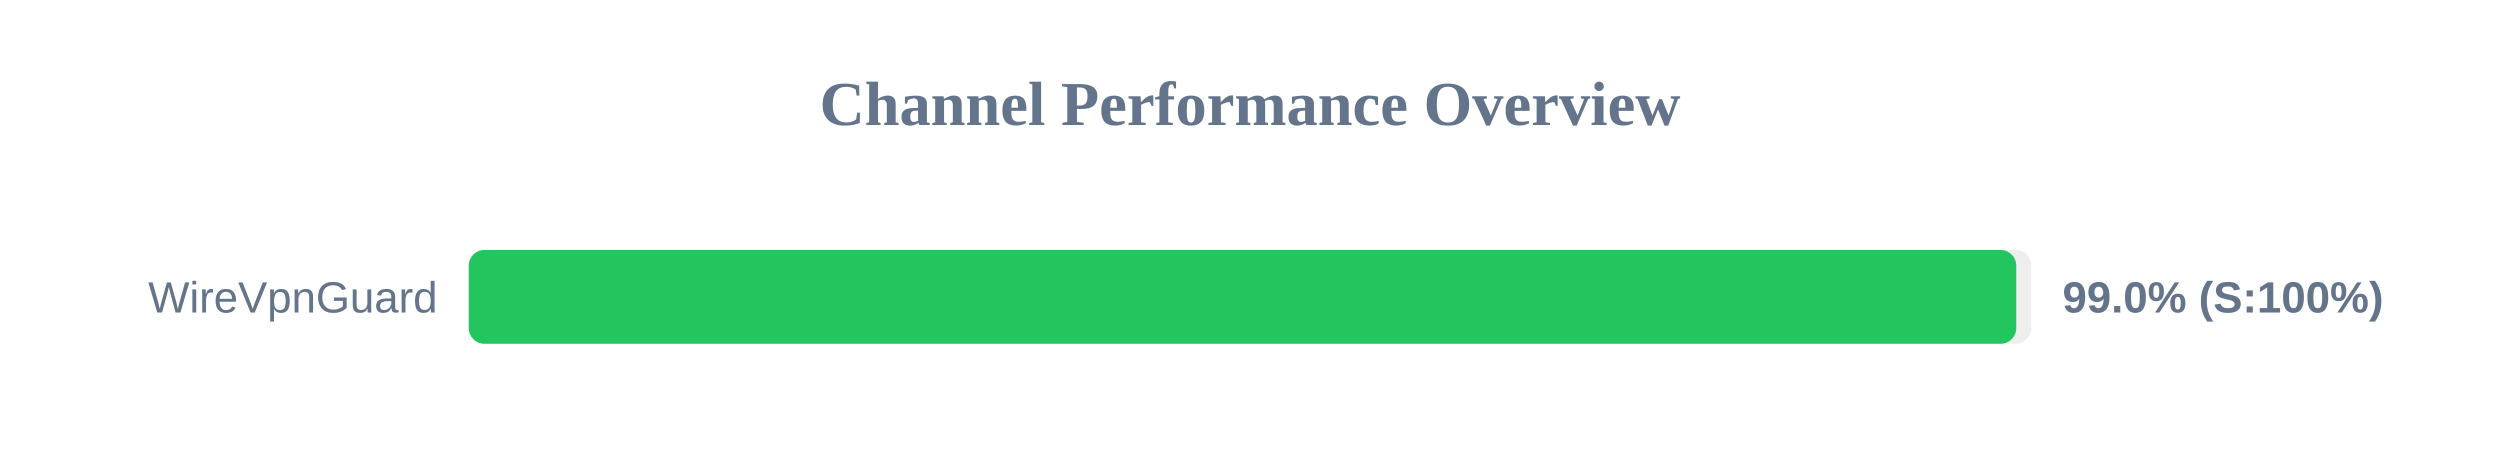
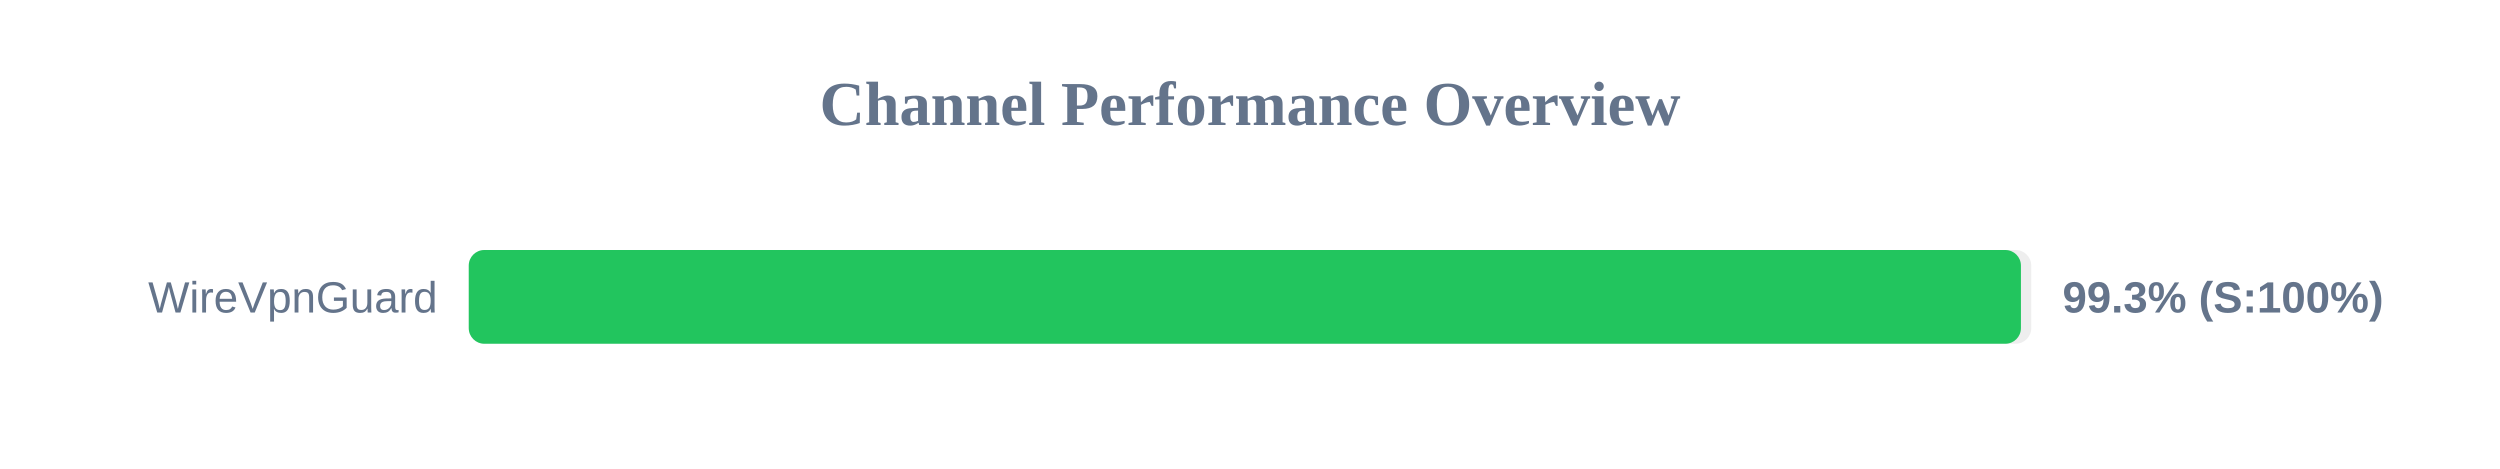
<svg xmlns="http://www.w3.org/2000/svg" width="800" height="150" version="1.1">
  <style>
        .row { font: 14px Arial; fill: #64748b; }
        .score { font: bold 14px Arial; fill: #64748b; }
    </style>
  <text x="400" y="40" text-anchor="middle" font-size="20px" font-weight="bold" fill="#64748b">Channel Performance Overview</text>
  <rect x="150" y="80" width="500" height="30" fill="#eee" rx="5" />
-   <rect x="150" y="80" width="495.2" height="30" fill="#22c55e" rx="5" />
+   <rect x="150" y="80" width="496.7" height="30" fill="#22c55e" rx="5" />
  <text x="140" y="100" text-anchor="end" class="row">WireVpnGuard</text>
-   <text x="660" y="100" text-anchor="start" class="score">99.0% (S:100%)</text>
+   <text x="660" y="100" text-anchor="start" class="score">99.3% (S:100%)</text>
</svg>
